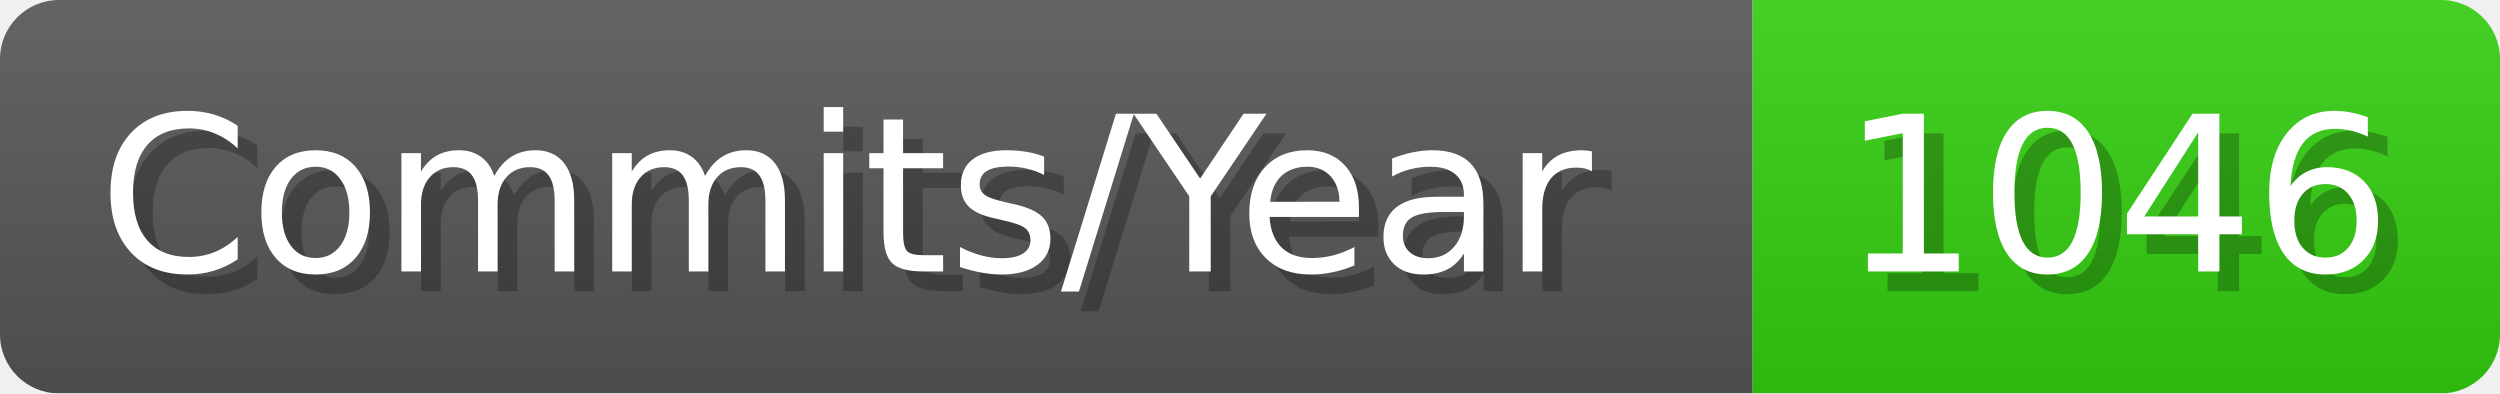
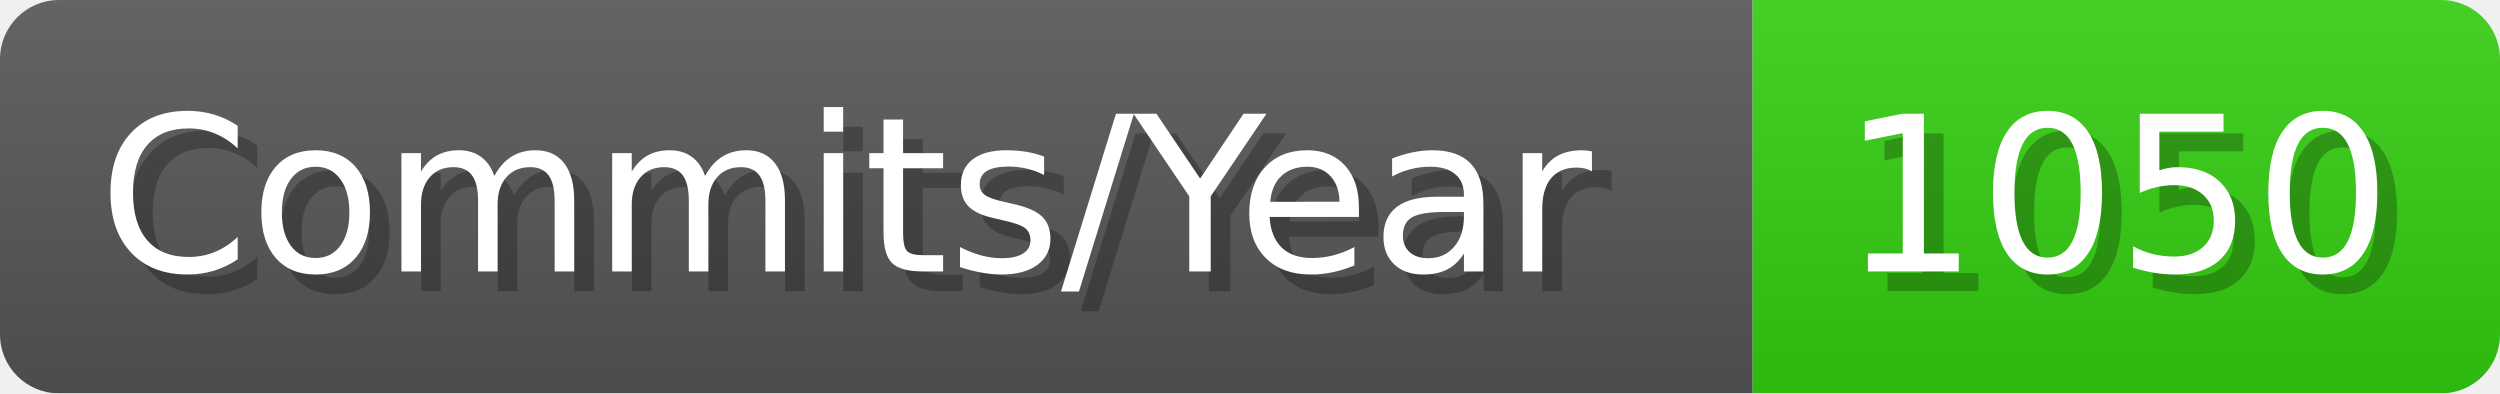
- <svg xmlns="http://www.w3.org/2000/svg" width="127.1" height="20" viewBox="0 0 1271 200" role="img" aria-label="Commits/Year: 1046">
+ <svg xmlns="http://www.w3.org/2000/svg" width="127.1" height="20" viewBox="0 0 1271 200" role="img" aria-label="Commits/Year: 1050">
  <linearGradient id="aUPdi" x2="0" y2="100%">
    <stop offset="0" stop-opacity=".1" stop-color="#EEE" />
    <stop offset="1" stop-opacity=".1" />
  </linearGradient>
  <mask id="WfAiQ">
    <rect width="1271" height="200" rx="30" fill="#FFF" />
  </mask>
  <g mask="url(#WfAiQ)">
    <rect width="891" height="200" fill="#555" />
    <rect width="380" height="200" fill="#3C1" x="891" />
    <rect width="1271" height="200" fill="url(#aUPdi)" />
  </g>
  <g aria-hidden="true" fill="#fff" text-anchor="start" font-family="Verdana,DejaVu Sans,sans-serif" font-size="110">
    <text x="60" y="148" textLength="791" fill="#000" opacity="0.25">Commits/Year</text>
    <text x="50" y="138" textLength="791">Commits/Year</text>
-     <text x="946" y="148" textLength="280" fill="#000" opacity="0.25">1046</text>
-     <text x="936" y="138" textLength="280">1046</text>
+     <text x="946" y="148" textLength="280" fill="#000" opacity="0.25">1050</text>
+     <text x="936" y="138" textLength="280">1050</text>
  </g>
</svg>
